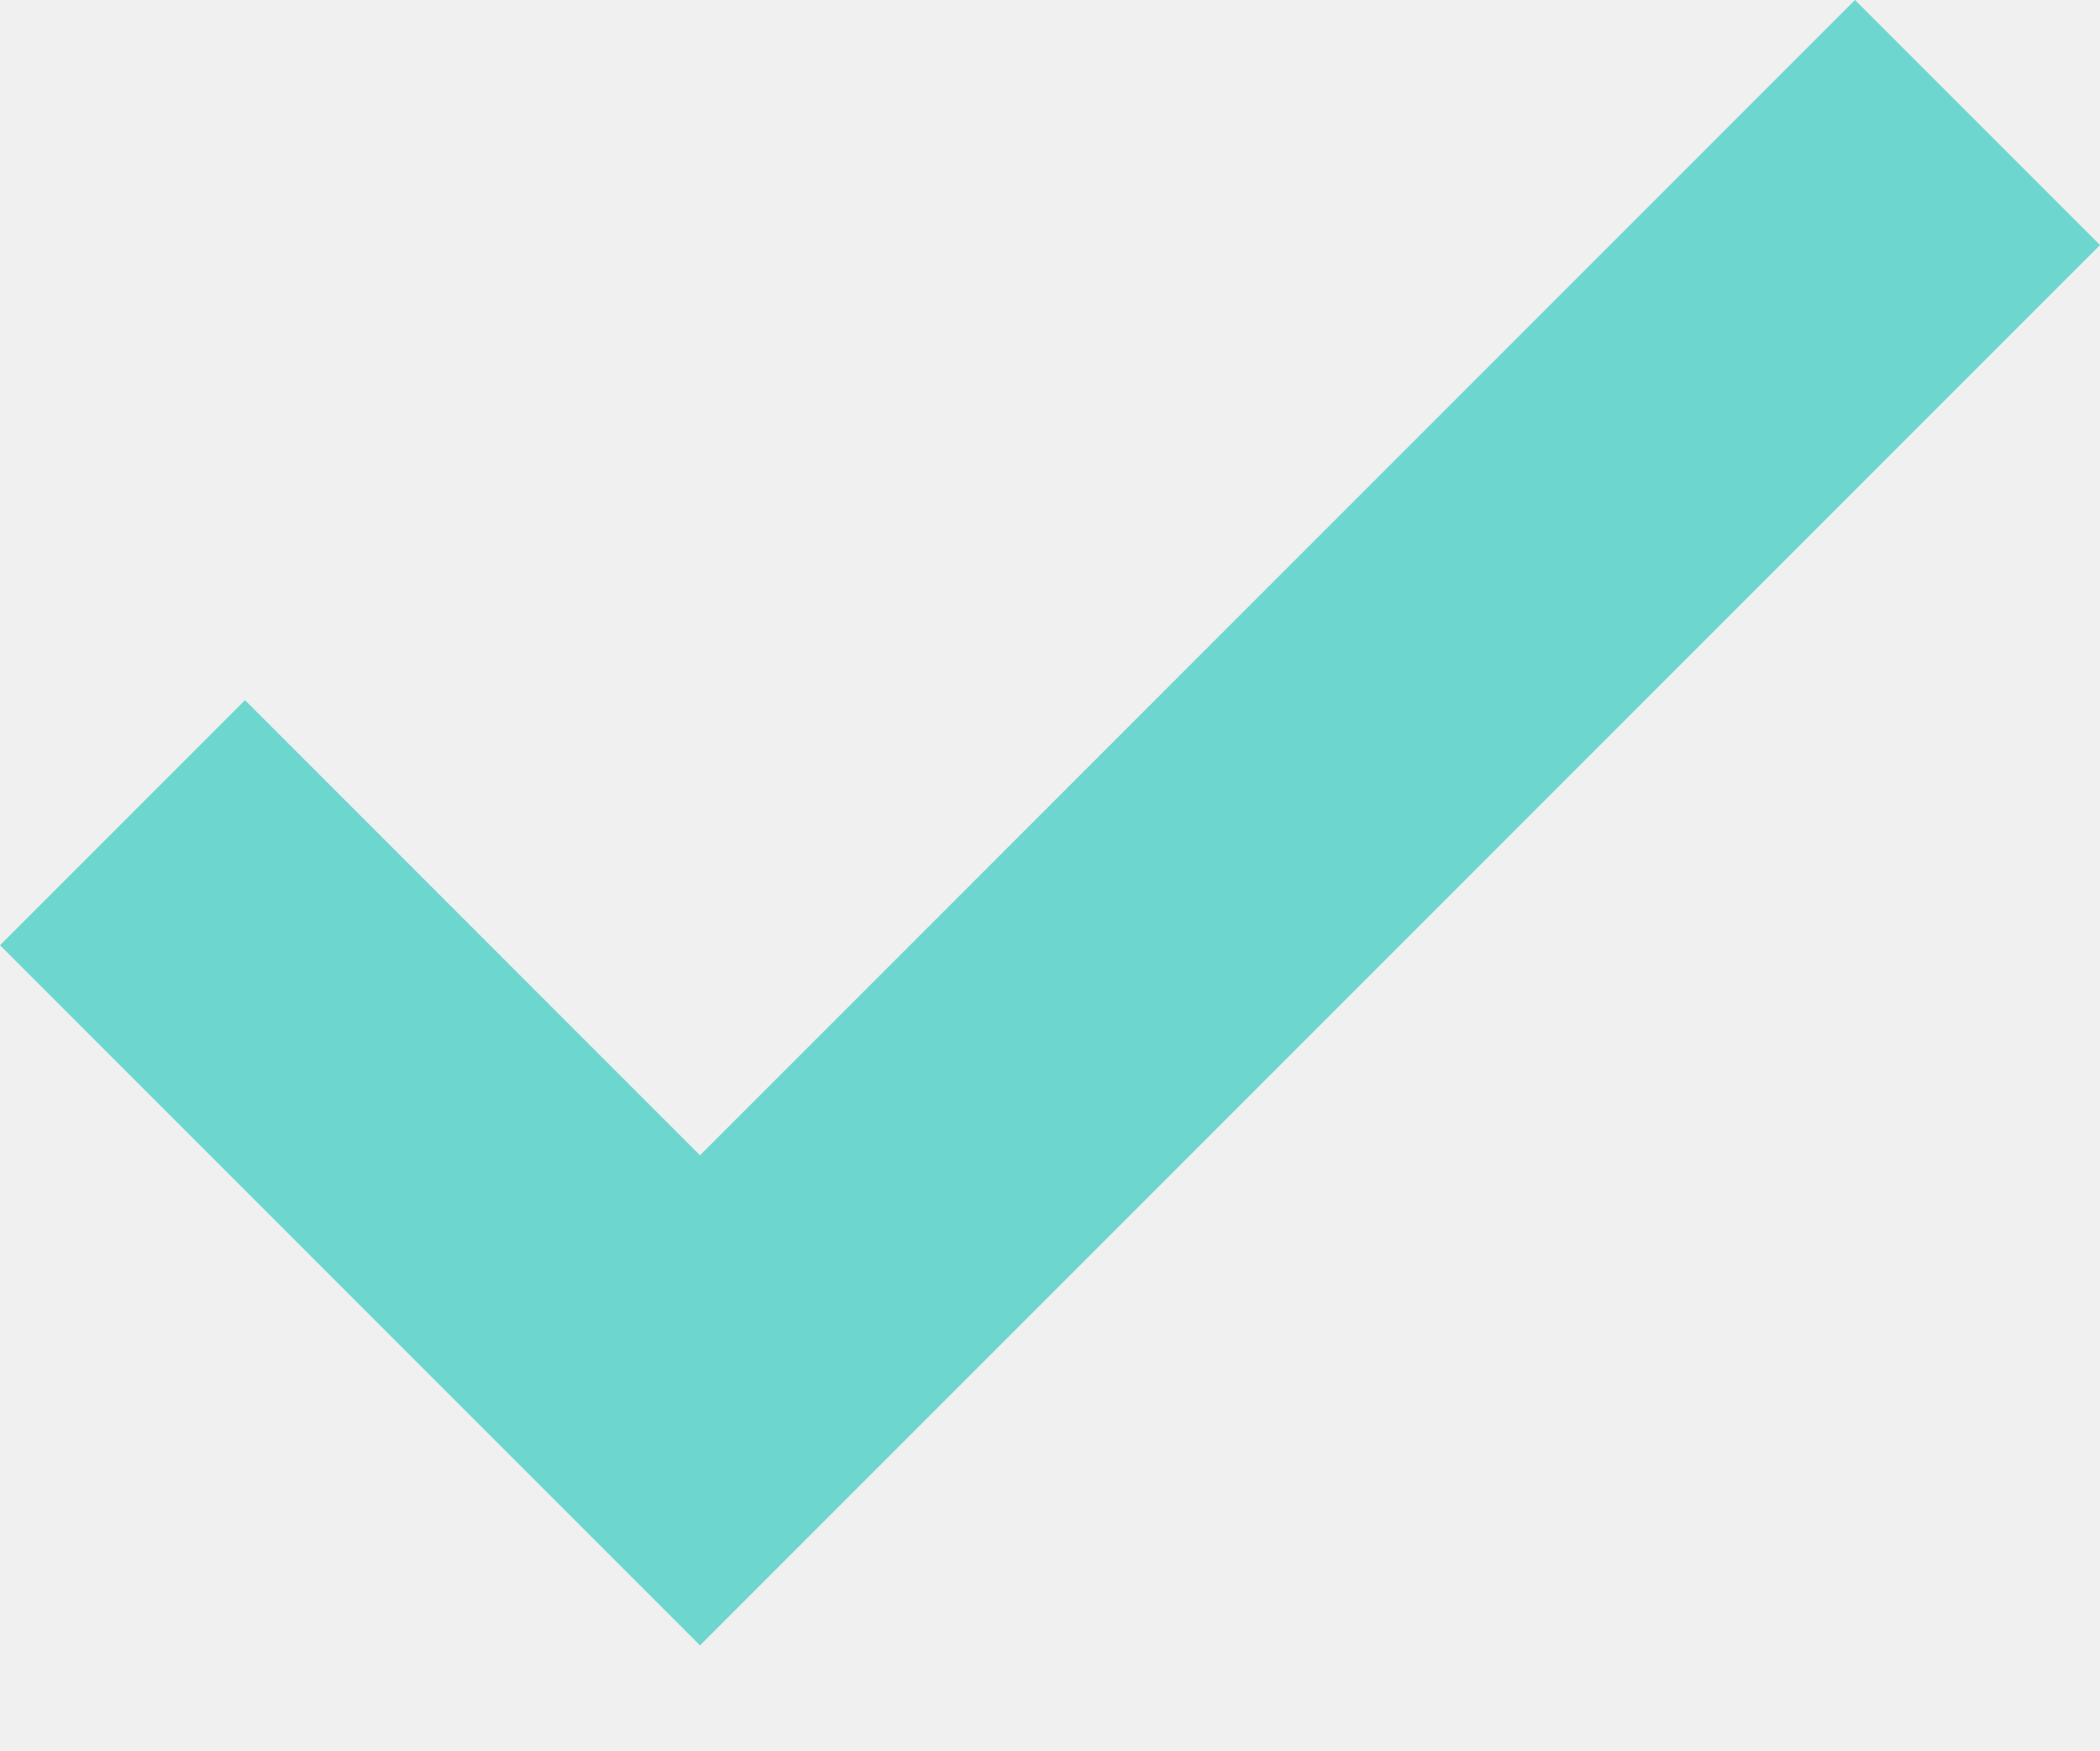
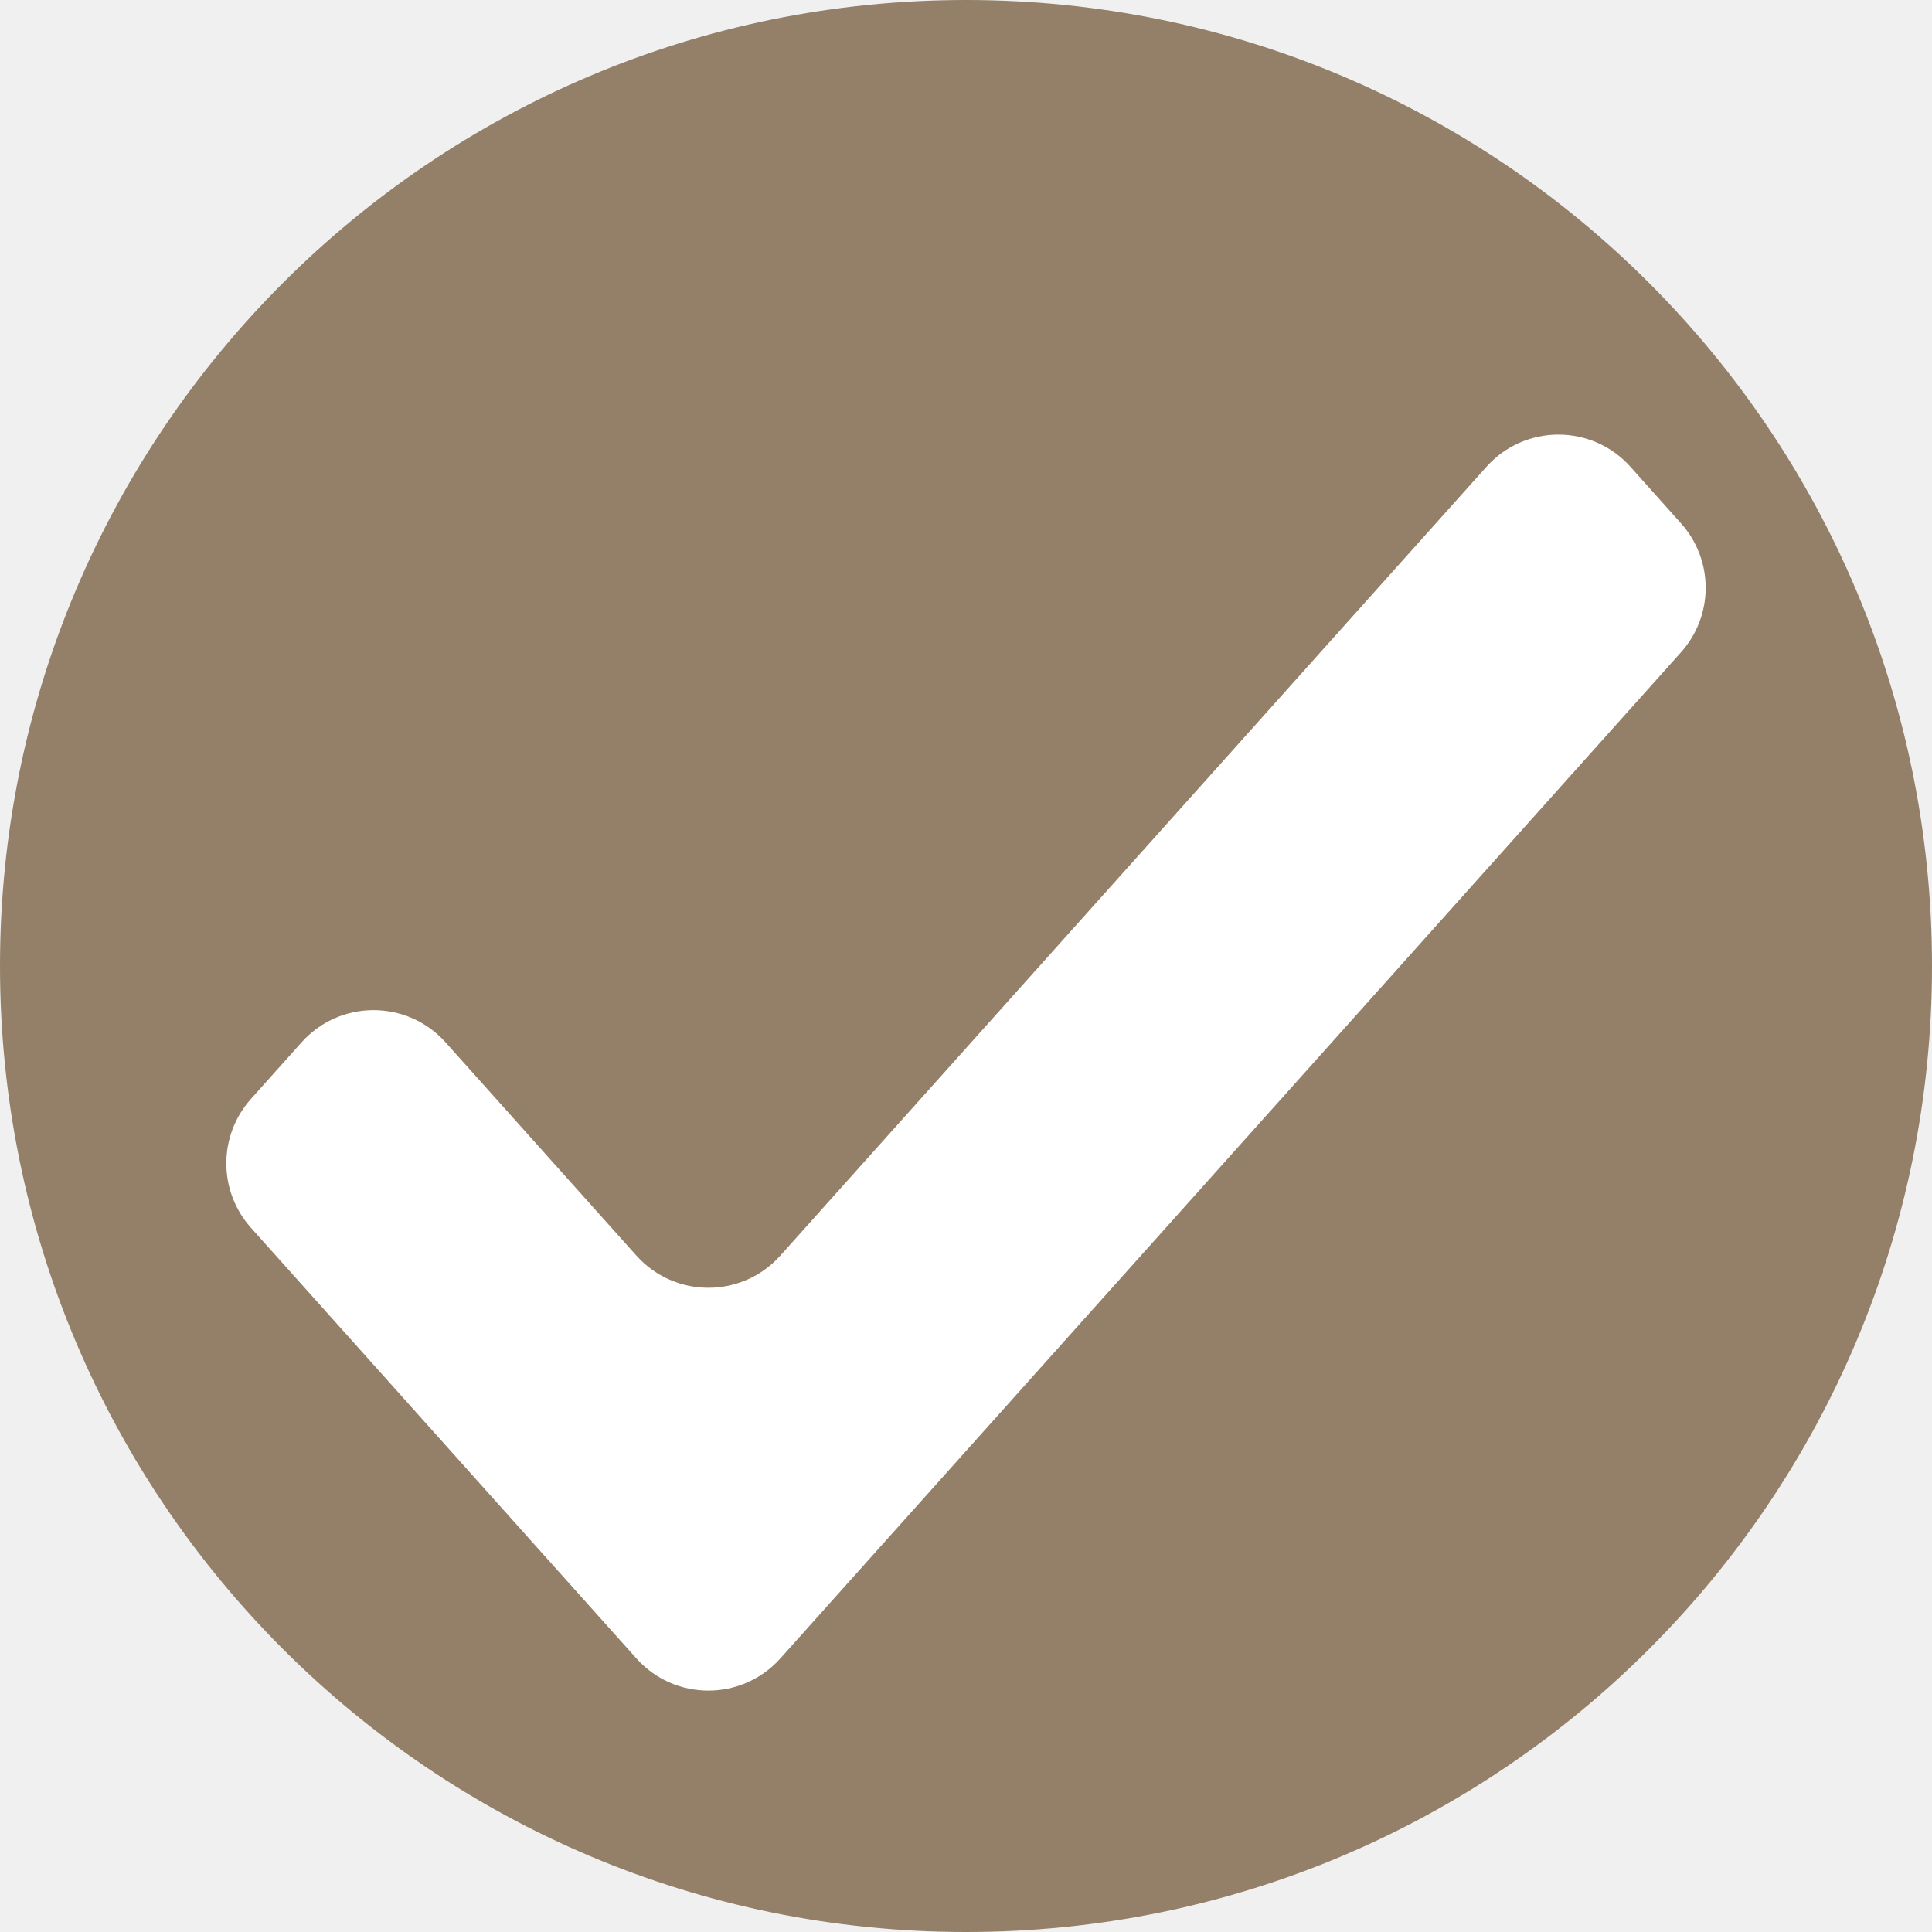
- <svg xmlns="http://www.w3.org/2000/svg" fill="none" viewBox="0 0 12 10" height="10" width="12">
-   <path fill="#6DD7CF" d="M4 9.4L0 5.4L1.4 4L4 6.6L10.6 0L12 1.4L4 9.4Z" />
+ <svg xmlns="http://www.w3.org/2000/svg" width="10" height="10" viewBox="0 0 10 10" fill="none">
+   <rect width="10" height="10" rx="5" fill="#948069" />
+   <path d="M4.039 8.584C3.84 8.806 3.493 8.806 3.294 8.584L1.299 6.355C1.129 6.165 1.129 5.878 1.299 5.688L1.561 5.395C1.76 5.173 2.107 5.173 2.306 5.395L3.294 6.499C3.493 6.721 3.84 6.721 4.039 6.499L7.694 2.416C7.893 2.194 8.24 2.194 8.439 2.416L8.701 2.709C8.871 2.899 8.871 3.186 8.701 3.376L4.039 8.584Z" fill="white" />
</svg>
